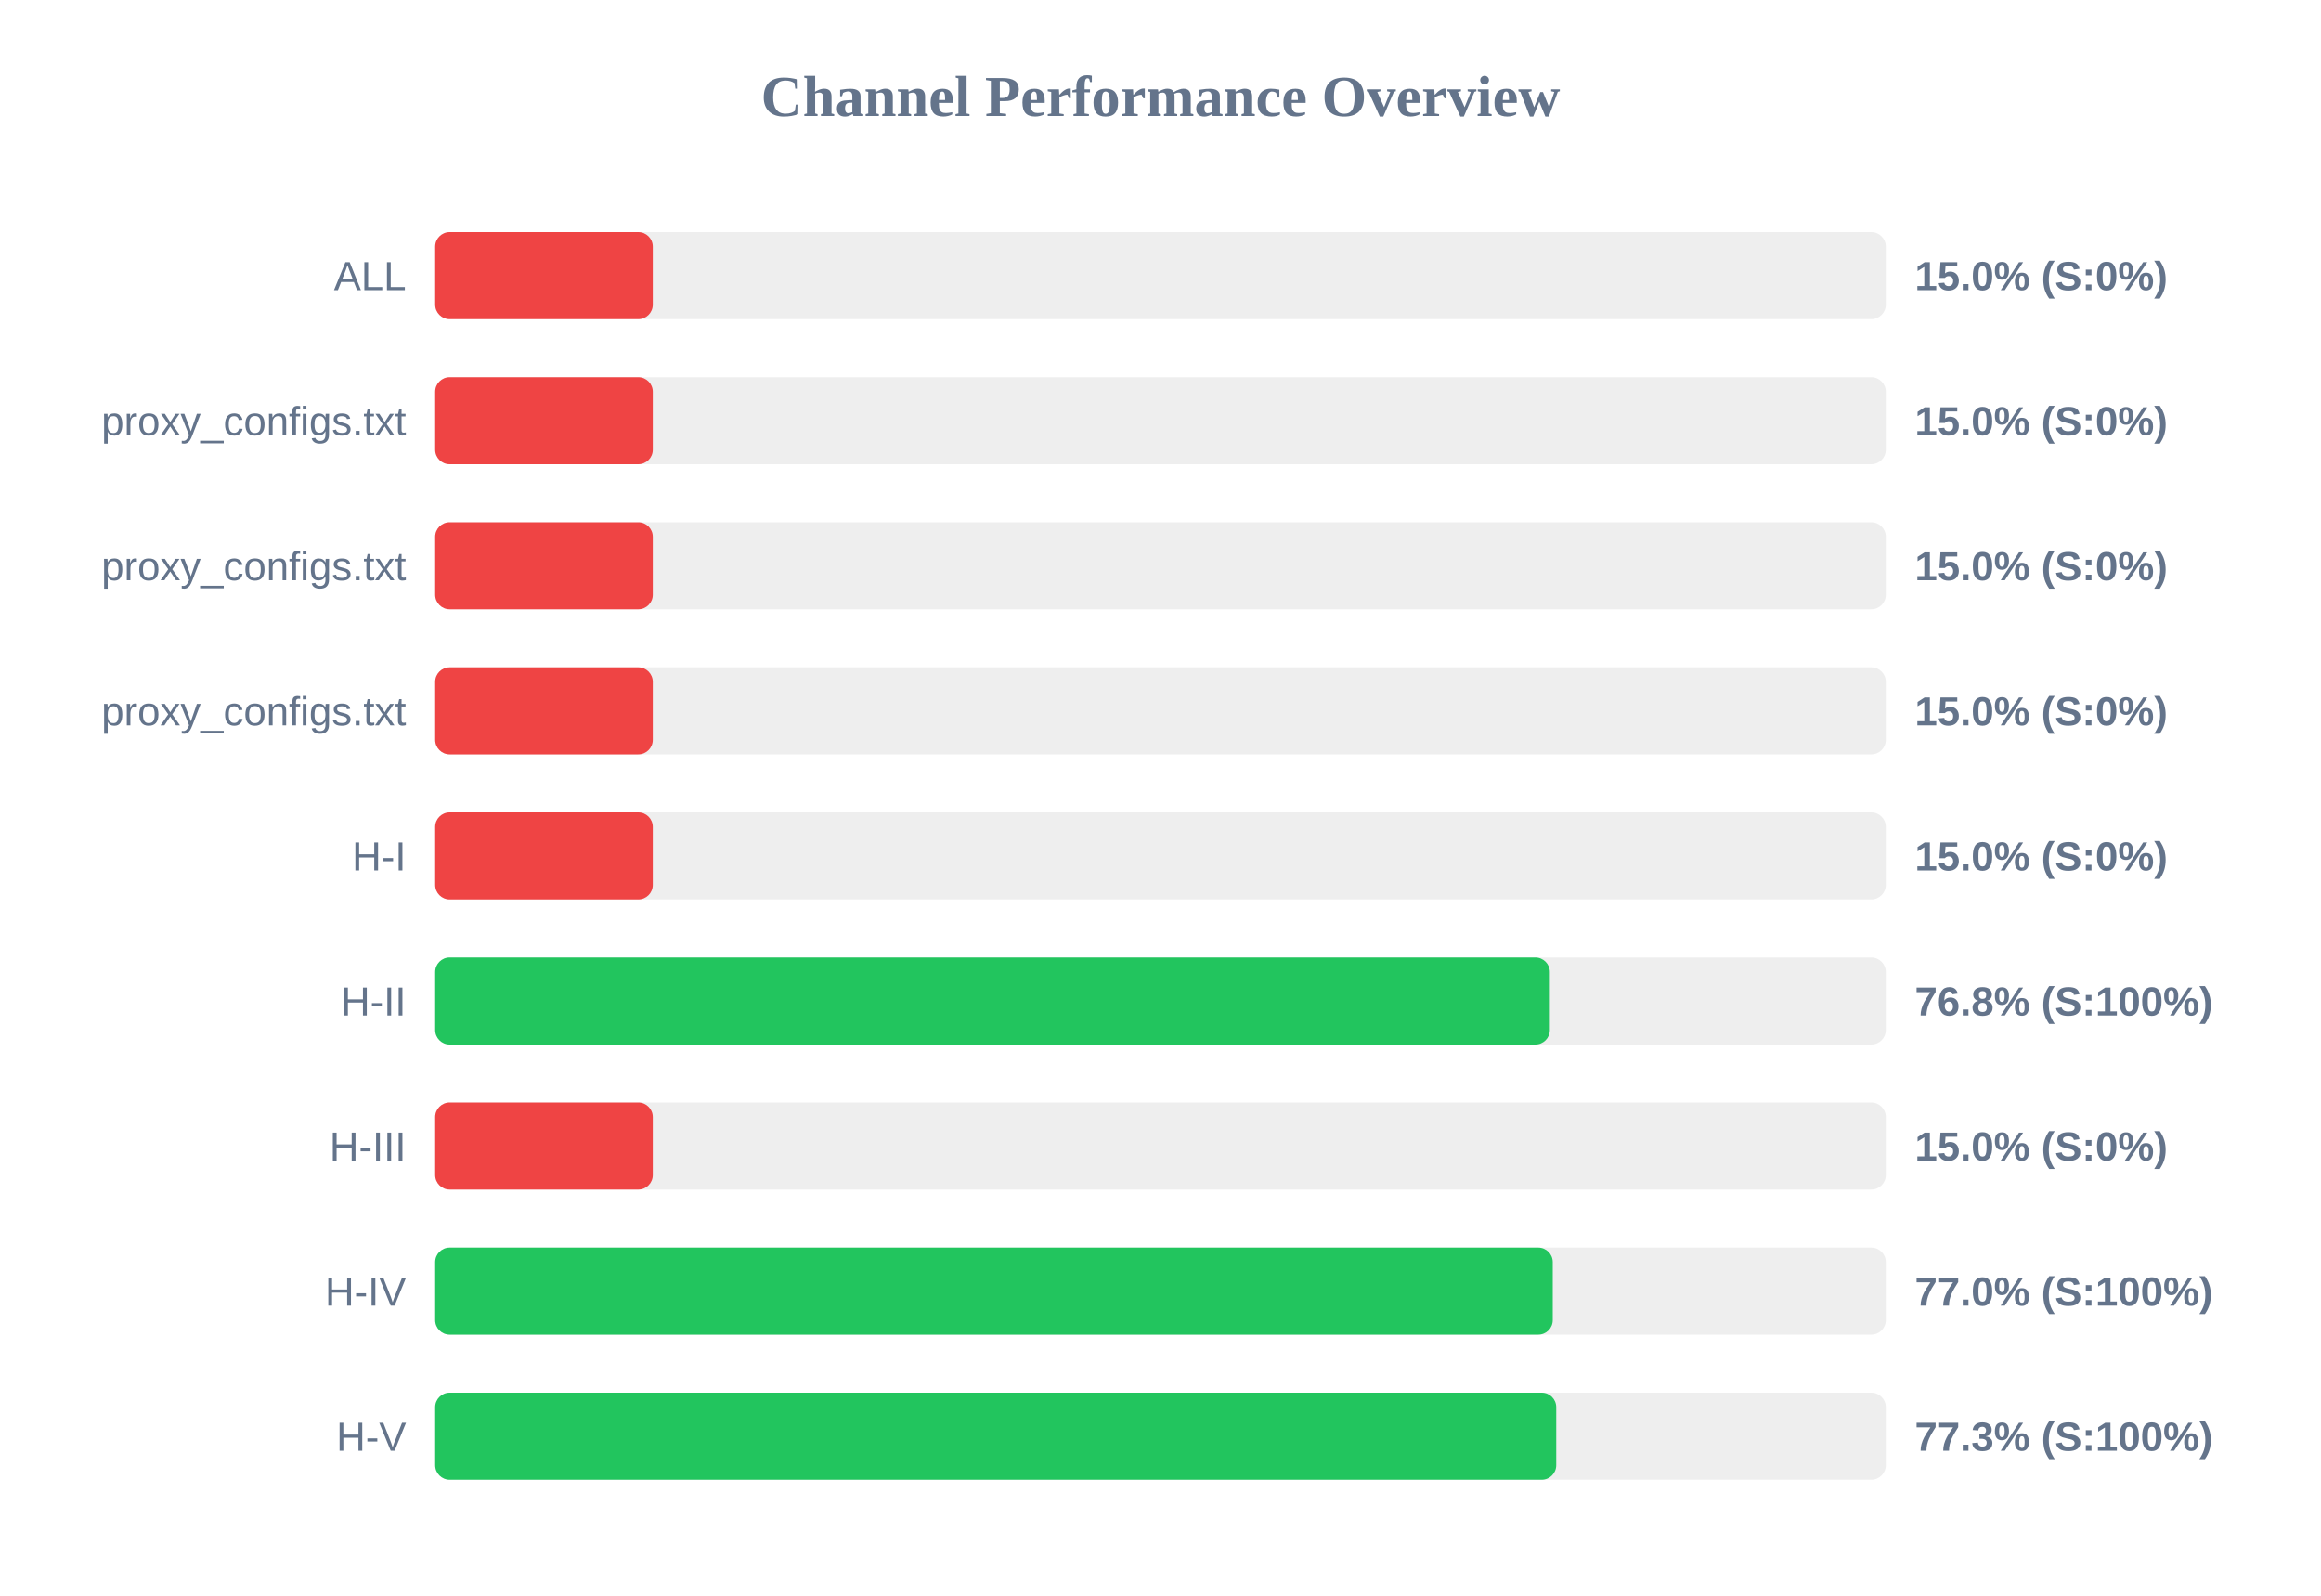
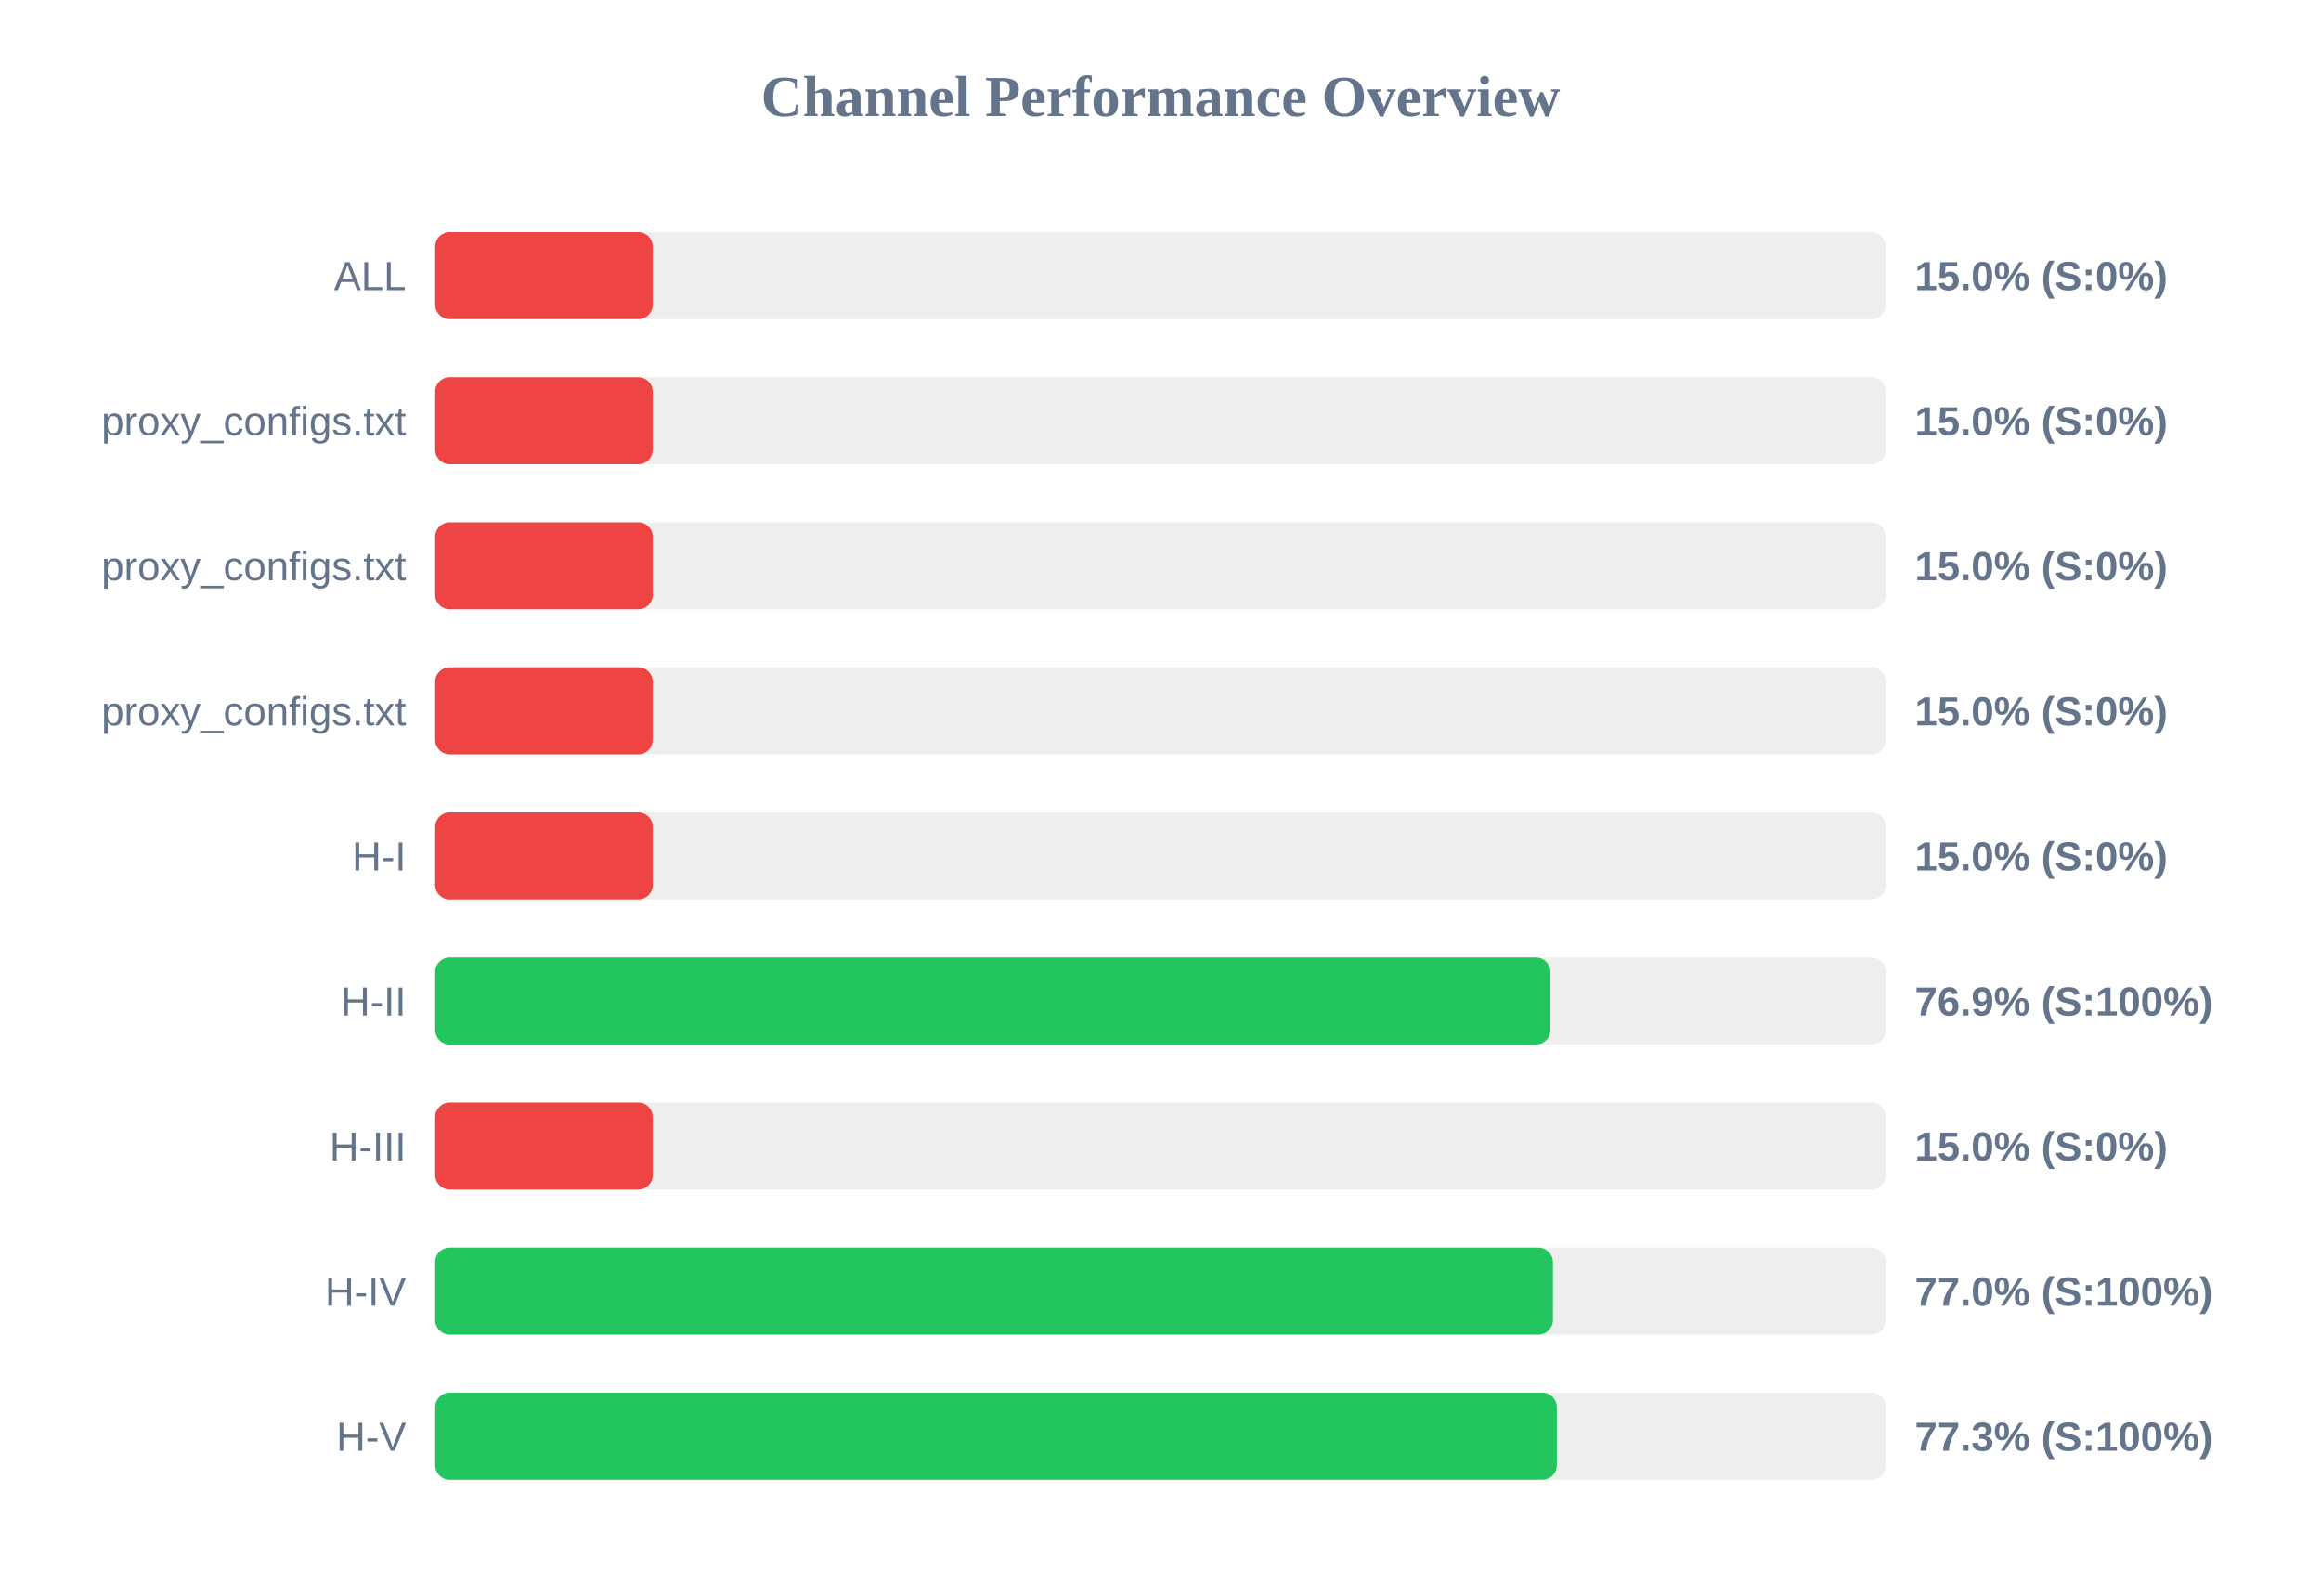
<svg xmlns="http://www.w3.org/2000/svg" width="800" height="550" version="1.1">
  <style>
        .row { font: 14px Arial; fill: #64748b; }
        .score { font: bold 14px Arial; fill: #64748b; }
    </style>
  <text x="400" y="40" text-anchor="middle" font-size="20px" font-weight="bold" fill="#64748b">Channel Performance Overview</text>
  <rect x="150" y="80" width="500" height="30" fill="#eee" rx="5" />
  <rect x="150" y="80" width="75.0" height="30" fill="#ef4444" rx="5" />
  <text x="140" y="100" text-anchor="end" class="row">ALL</text>
  <text x="660" y="100" text-anchor="start" class="score">15.0% (S:0%)</text>
  <rect x="150" y="130" width="500" height="30" fill="#eee" rx="5" />
  <rect x="150" y="130" width="75.0" height="30" fill="#ef4444" rx="5" />
  <text x="140" y="150" text-anchor="end" class="row">proxy_configs.txt</text>
  <text x="660" y="150" text-anchor="start" class="score">15.0% (S:0%)</text>
  <rect x="150" y="180" width="500" height="30" fill="#eee" rx="5" />
  <rect x="150" y="180" width="75.0" height="30" fill="#ef4444" rx="5" />
  <text x="140" y="200" text-anchor="end" class="row">proxy_configs.txt</text>
  <text x="660" y="200" text-anchor="start" class="score">15.0% (S:0%)</text>
  <rect x="150" y="230" width="500" height="30" fill="#eee" rx="5" />
  <rect x="150" y="230" width="75.0" height="30" fill="#ef4444" rx="5" />
  <text x="140" y="250" text-anchor="end" class="row">proxy_configs.txt</text>
  <text x="660" y="250" text-anchor="start" class="score">15.0% (S:0%)</text>
  <rect x="150" y="280" width="500" height="30" fill="#eee" rx="5" />
  <rect x="150" y="280" width="75.0" height="30" fill="#ef4444" rx="5" />
  <text x="140" y="300" text-anchor="end" class="row">H-I</text>
  <text x="660" y="300" text-anchor="start" class="score">15.0% (S:0%)</text>
  <rect x="150" y="330" width="500" height="30" fill="#eee" rx="5" />
-   <rect x="150" y="330" width="384.2" height="30" fill="#22c55e" rx="5" />
+   <rect x="150" y="330" width="384.4" height="30" fill="#22c55e" rx="5" />
  <text x="140" y="350" text-anchor="end" class="row">H-II</text>
-   <text x="660" y="350" text-anchor="start" class="score">76.8% (S:100%)</text>
+   <text x="660" y="350" text-anchor="start" class="score">76.9% (S:100%)</text>
  <rect x="150" y="380" width="500" height="30" fill="#eee" rx="5" />
  <rect x="150" y="380" width="75.0" height="30" fill="#ef4444" rx="5" />
  <text x="140" y="400" text-anchor="end" class="row">H-III</text>
  <text x="660" y="400" text-anchor="start" class="score">15.0% (S:0%)</text>
  <rect x="150" y="430" width="500" height="30" fill="#eee" rx="5" />
-   <rect x="150" y="430" width="385.2" height="30" fill="#22c55e" rx="5" />
+   <rect x="150" y="430" width="385.25" height="30" fill="#22c55e" rx="5" />
  <text x="140" y="450" text-anchor="end" class="row">H-IV</text>
  <text x="660" y="450" text-anchor="start" class="score">77.0% (S:100%)</text>
  <rect x="150" y="480" width="500" height="30" fill="#eee" rx="5" />
-   <rect x="150" y="480" width="386.4" height="30" fill="#22c55e" rx="5" />
+   <rect x="150" y="480" width="386.6" height="30" fill="#22c55e" rx="5" />
  <text x="140" y="500" text-anchor="end" class="row">H-V</text>
  <text x="660" y="500" text-anchor="start" class="score">77.3% (S:100%)</text>
</svg>
